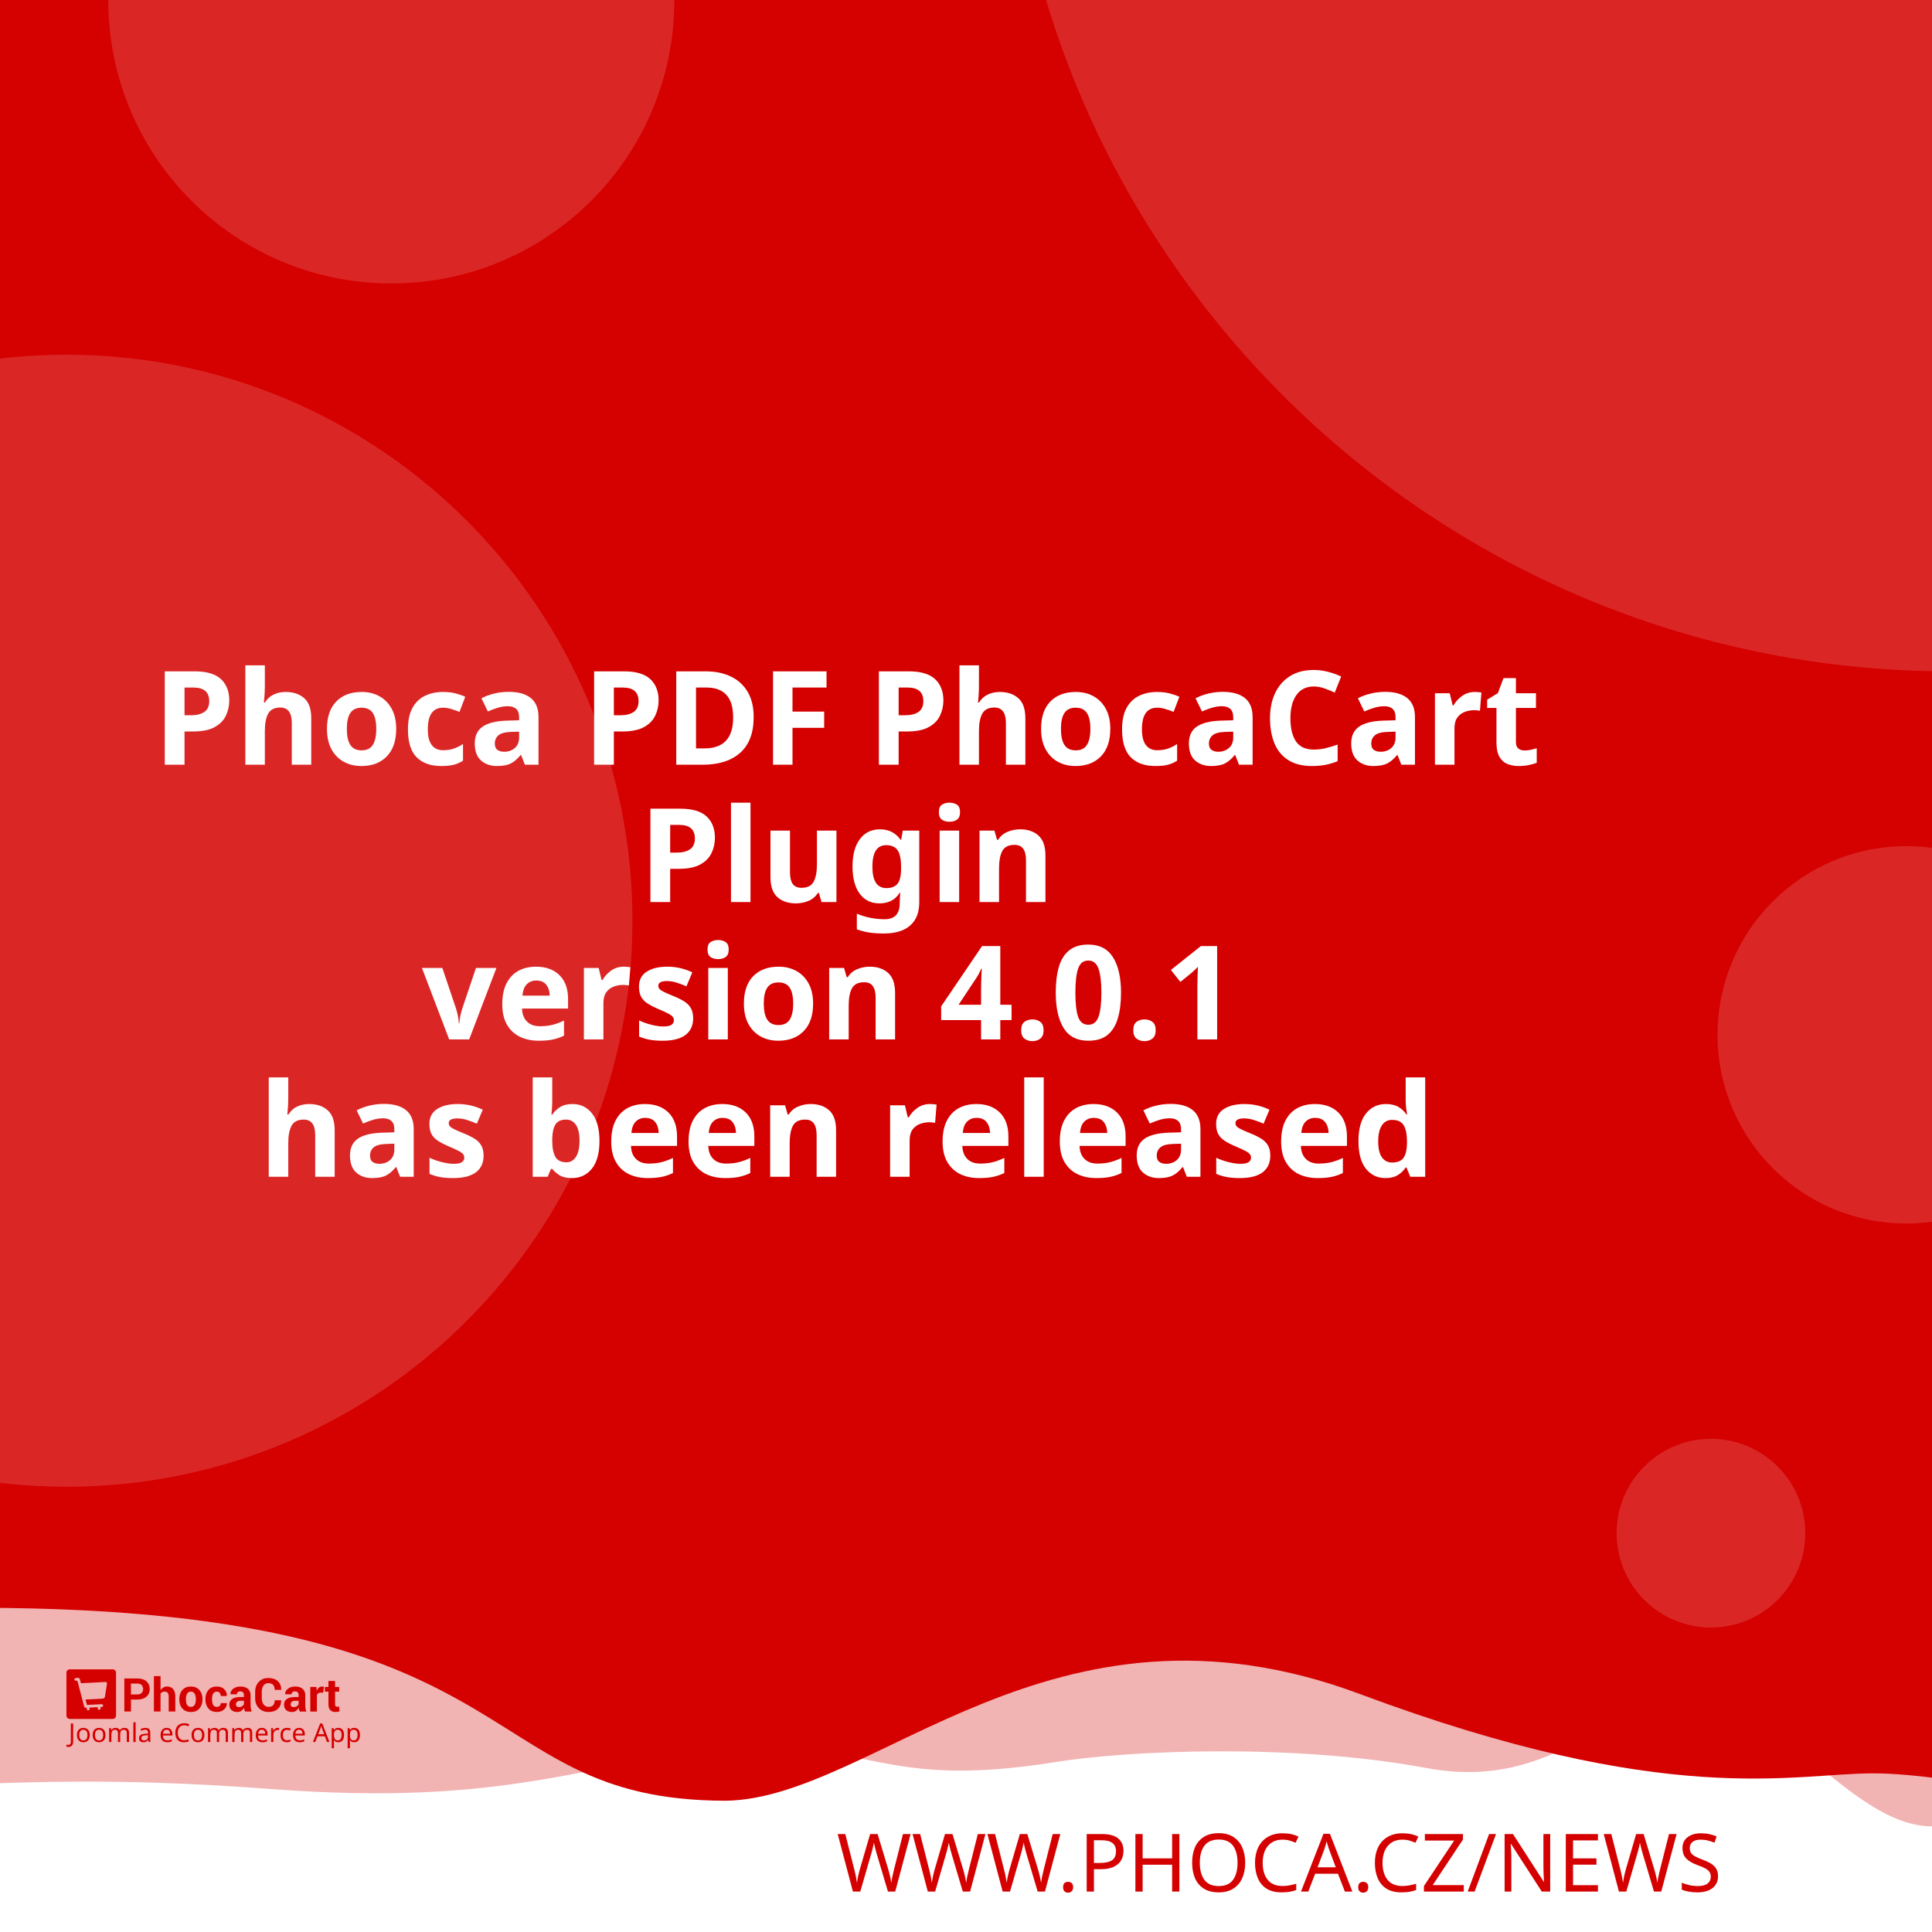
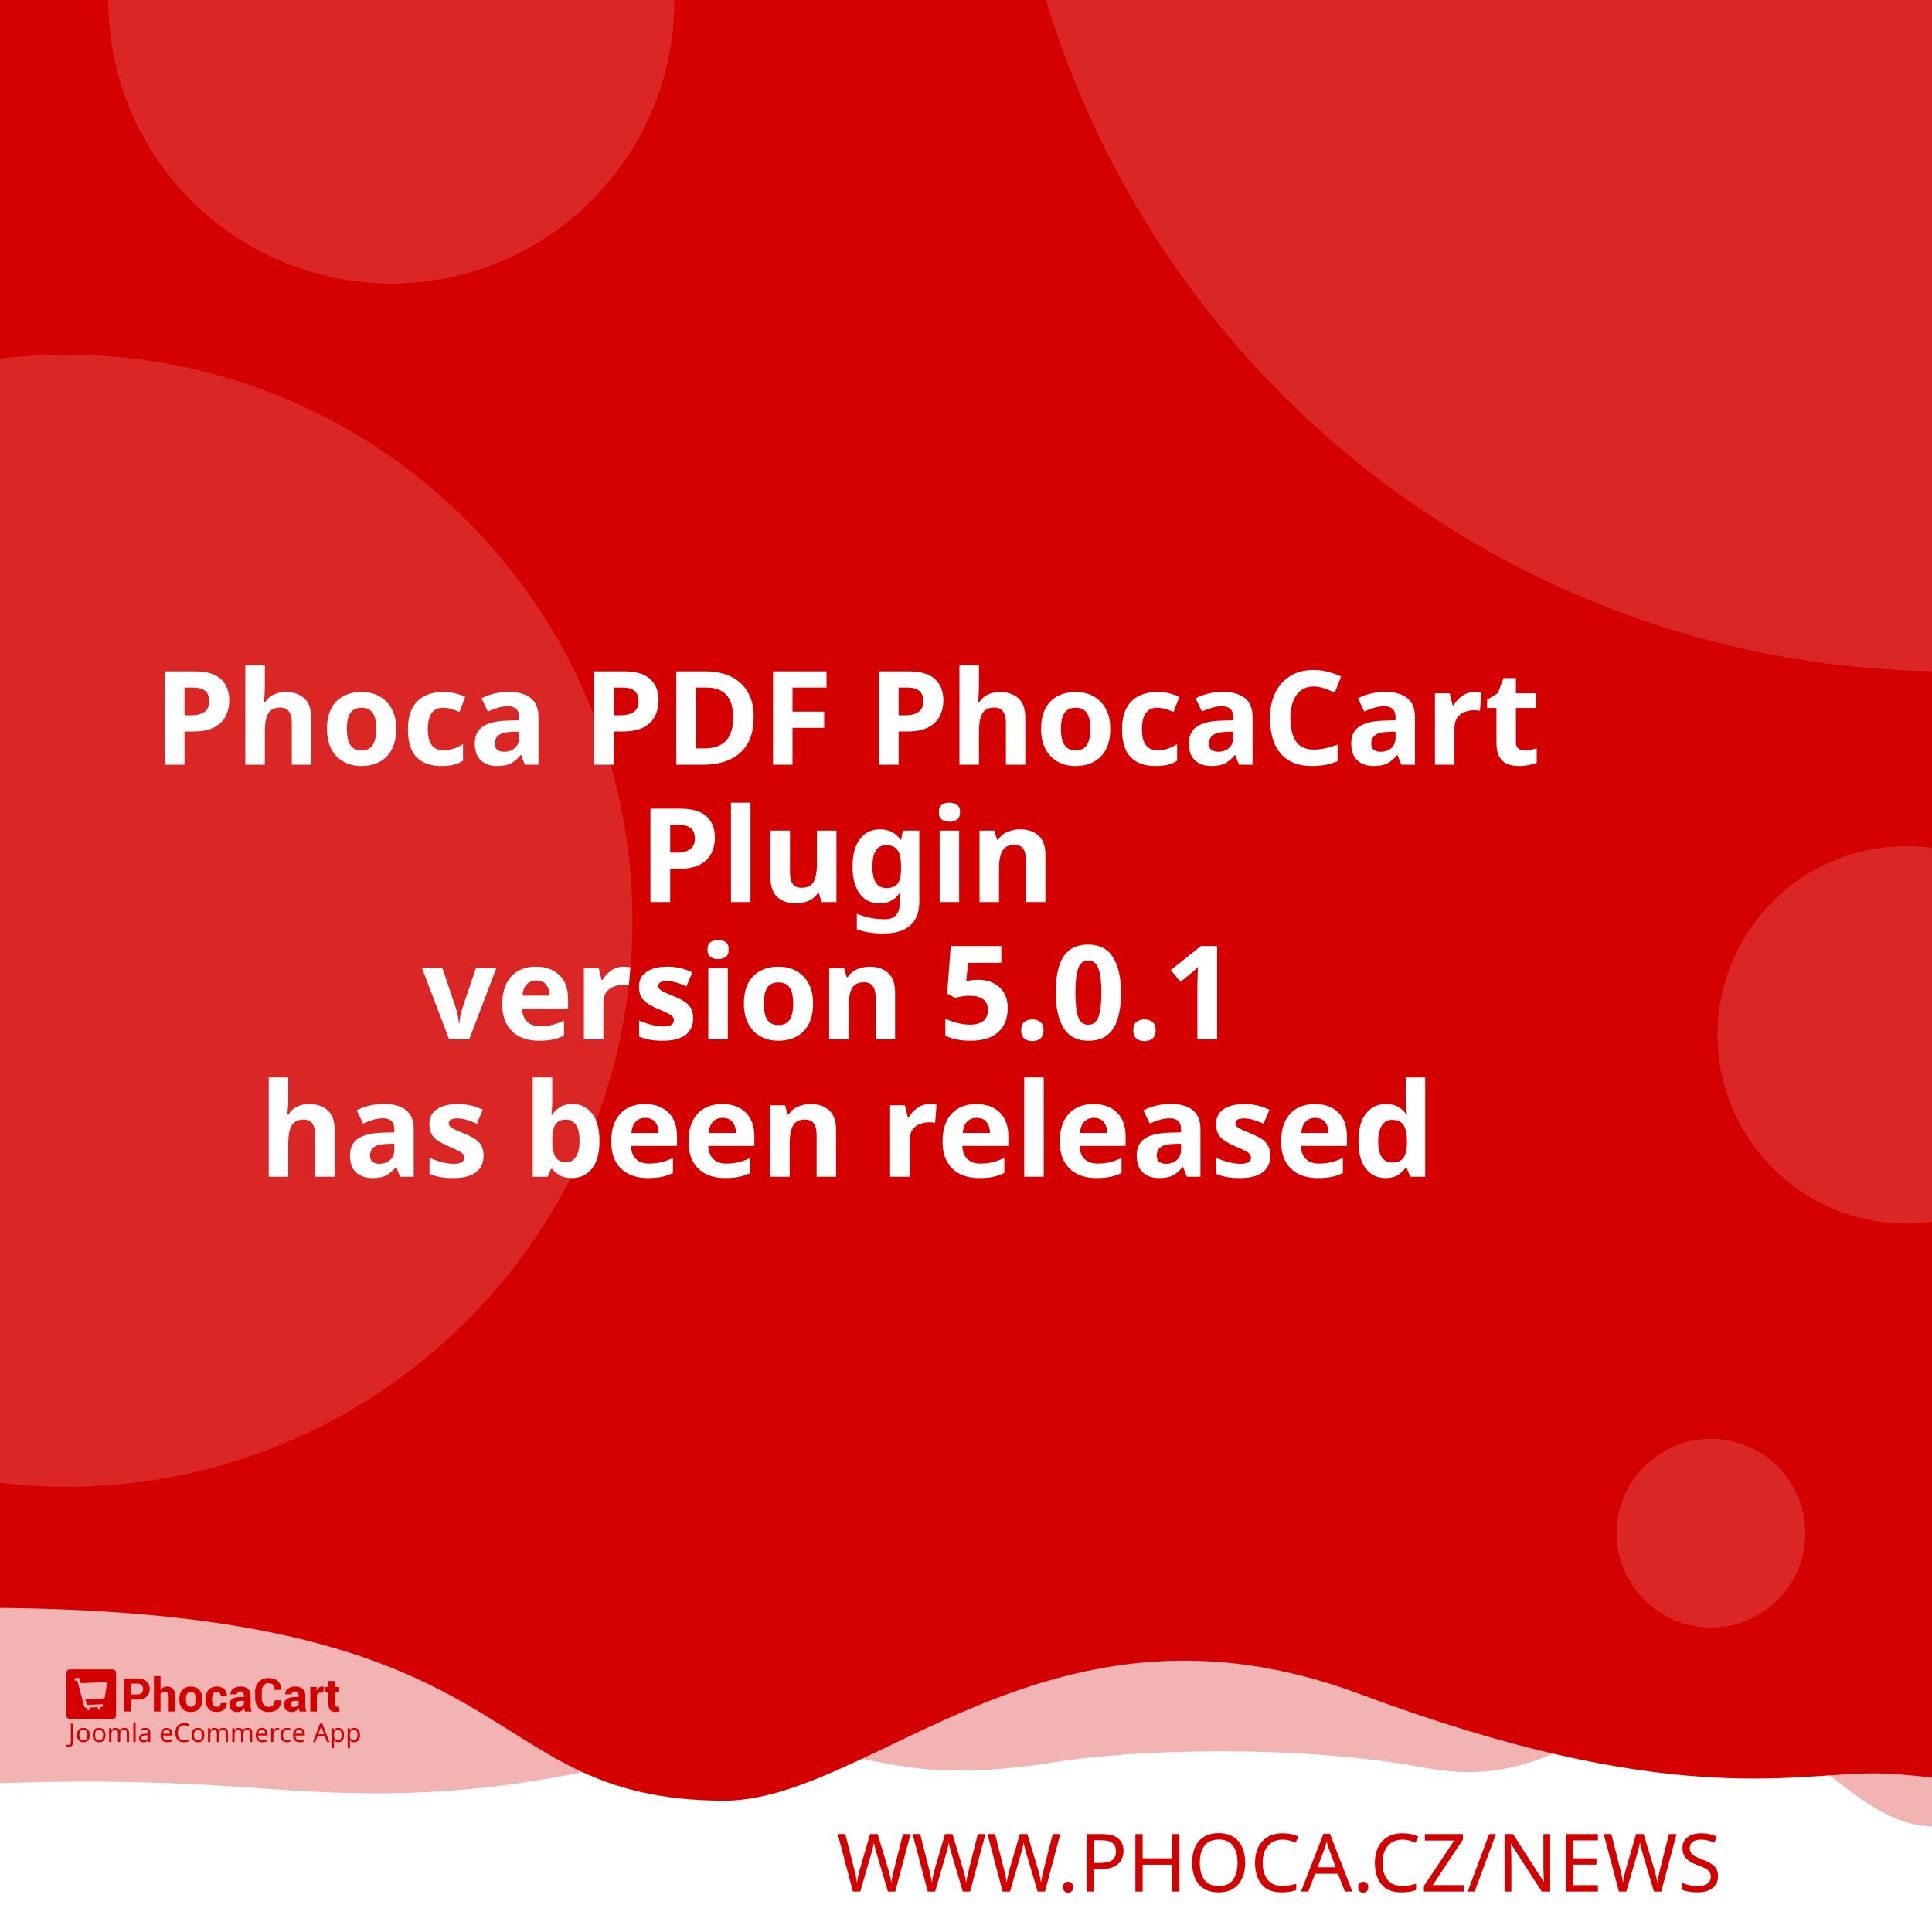
<svg xmlns="http://www.w3.org/2000/svg" width="512" height="512" viewBox="0 0 512 512" version="1.1" id="svg5">
  <defs id="defs2" />
  <g id="layer1">
    <path d="m -288.549,96.962 a 6.384,6.384 0 0 0 -6.384,6.384 v 81.087 a 6.384,6.384 0 0 0 6.384,6.384 h 81.083 a 6.384,6.384 0 0 0 6.384,-6.384 v -81.087 a 6.384,6.384 0 0 0 -6.384,-6.384 z m 16.084,16.188 c 0.591,-0.033 1.134,0.125 1.642,0.482 0.508,0.359 0.842,0.809 1.006,1.355 l 2.415,8.308 46.517,-2.44 c 0.829,-0.043 1.521,0.245 2.074,0.86 0.55,0.606 0.769,1.334 0.636,2.174 l -3.898,24.937 c -0.138,0.736 -0.57,1.497 -1.288,2.273 -0.719,0.787 -1.656,1.211 -2.797,1.272 l -32.861,1.721 3.038,10.253 27.775,-1.455 c 0.726,-0.04 1.351,0.178 1.887,0.648 0.523,0.483 0.803,1.086 0.844,1.812 0.038,0.726 -0.178,1.352 -0.648,1.887 -0.483,0.525 -1.086,0.806 -1.812,0.844 l -2.597,0.137 0.137,2.593 c 0.038,0.729 -0.178,1.356 -0.661,1.879 -0.472,0.535 -1.071,0.819 -1.8,0.856 -0.726,0.038 -1.353,-0.178 -1.879,-0.661 -0.535,-0.472 -0.814,-1.073 -0.852,-1.8 l -0.137,-2.593 -15.573,0.81 0.133,2.597 c 0.038,0.729 -0.176,1.356 -0.648,1.879 -0.483,0.535 -1.086,0.818 -1.812,0.856 -0.726,0.04 -1.352,-0.178 -1.887,-0.661 -0.525,-0.472 -0.806,-1.073 -0.844,-1.8 l -0.137,-2.597 -1.608,0.083 c -0.623,0.033 -1.193,-0.112 -1.721,-0.428 -0.515,-0.317 -0.883,-0.632 -1.11,-0.931 l -0.287,-0.507 -13.05,-49.343 -2.805,0.146 c -0.696,0.038 -1.312,-0.181 -1.858,-0.661 -0.545,-0.472 -0.835,-1.069 -0.873,-1.795 -0.038,-0.729 0.186,-1.353 0.682,-1.879 0.493,-0.535 1.083,-0.818 1.779,-0.856 z" style="fill:#ffffff;stroke-width:1;paint-order:stroke fill markers" id="path400" />
    <rect style="opacity:1;fill:#ffffff;stroke-width:5;stroke-linejoin:round;paint-order:stroke fill markers" id="rect723" width="512" height="512" x="0" y="0" />
    <path id="rect4460" style="opacity:0.3;fill:#D50000;fill-opacity:1;stroke-width:5;stroke-linejoin:round;paint-order:stroke fill markers" d="M -256,4 H 768 v 480 c 0,0 -42.667,-10 -64,-10 -21.333,0 -42.408,10 -64,10 -21.592,0 -42.667,-10 -64,-10 -21.333,0 -42.408,10 -64,10 -21.592,0 -41.887,-34.701 -63.221,-34.701 -21.333,0 -35.645,25.795 -70.761,19.246 -35.116,-6.549 -78.862,-4.741 -98.515,-1.547 -47.289,7.533 -49.247,-6.724 -87.369,-3.311 -38.122,3.413 -56.921,15.193 -120.307,10.429 -63.387,-4.764 -84.091,0.698 -135.827,-0.116 -21.333,0 -42.408,10 -64,10 -21.592,0 -42.667,-10 -64,-10 -21.333,0 -64,10 -64,10 z" />
    <path id="rect4460-5" style="fill:#D50000;fill-opacity:1;stroke-width:5;stroke-linejoin:round;paint-order:stroke fill markers" d="M -316,4.9999998e-7 H 708 V 480 c 0,0 -42.667,-10 -64,-10 -21.333,0 -42.408,10 -64,10 -21.592,0 -62.256,-10.048 -83.59,-10.048 -21.333,0 -54.449,9.448 -136.059,-21.03 -81.61,-30.478 -128.583,27.669 -167.971,28.291 -70.795,-0.042 -47.303,-54.288 -212.561,-50.983 C -185.439,429.534 -38.408,480 -60,480 c -21.592,0 -42.667,-10 -64,-10 -21.333,0 -42.408,10 -64,10 -21.592,0 -42.667,-10 -64,-10 -21.333,0 -64,10 -64,10 z" />
    <text xml:space="preserve" style="font-style:normal;font-weight:normal;font-size:21.333px;line-height:1.25;font-family:sans-serif;fill:#D50000;fill-opacity:1;stroke:none" x="484.042" y="501.277" id="text2910-3-7">
      <tspan id="tspan2908-6-5" x="484.042" y="501.277" style="font-style:normal;font-variant:normal;font-weight:300;font-stretch:normal;font-size:21.333px;font-family:Montserrat;-inkscape-font-specification:'Montserrat Light';text-align:end;text-anchor:end;fill:#D50000;fill-opacity:1">WWW.PHOCA.CZ/NEWS</tspan>
    </text>
    <text xml:space="preserve" style="font-style:normal;font-variant:normal;font-weight:600;font-stretch:normal;font-size:34.667px;line-height:1.05;font-family:Rubik;-inkscape-font-specification:'Rubik Semi-Bold';fill:#ffffff;fill-opacity:1;stroke:none" x="256" y="165" id="text11252">
      <tspan x="256" y="165" id="tspan403" style="text-align:center;text-anchor:middle" />
      <tspan x="256" y="202.659" style="font-size:34.667px;text-align:center;text-anchor:middle" id="tspan442">Phoca PDF PhocaCart</tspan>
      <tspan x="256" y="239.059" style="font-size:34.667px;text-align:center;text-anchor:middle" id="tspan444">Plugin</tspan>
-       <tspan x="256" y="275.459" id="tspan1992" style="font-size:34.667px;text-align:center;text-anchor:middle">version 4.0.1
+       <tspan x="256" y="275.459" id="tspan1992" style="font-size:34.667px;text-align:center;text-anchor:middle">version 5.0.1
</tspan>
      <tspan x="256" y="311.859" id="tspan2906" style="font-size:34.667px;text-align:center;text-anchor:middle">has been released</tspan>
      <tspan x="256" y="348.259" id="tspan1994" style="font-size:34.667px" />
    </text>
    <circle style="opacity:0.15;fill:#ffffff;fill-opacity:1;stroke-width:5;stroke-linejoin:round;paint-order:stroke fill markers" id="path8376" cx="516.67" cy="-72.081" r="250" />
    <circle style="opacity:0.15;fill:#ffffff;fill-opacity:1;stroke-width:5;stroke-linejoin:round;paint-order:stroke fill markers" id="path8376-9" cx="17.604" cy="244" r="150" />
    <circle style="opacity:0.15;fill:#ffffff;fill-opacity:1;stroke-width:5;stroke-linejoin:round;paint-order:stroke fill markers" id="path8376-6" cx="103.704" cy="0.117" r="75" />
    <circle style="opacity:0.15;fill:#ffffff;fill-opacity:1;stroke-width:5;stroke-linejoin:round;paint-order:stroke fill markers" id="path8376-6-2" cx="505.168" cy="274.238" r="50" />
    <g id="g8950" transform="matrix(0.298069,0,0,0.298069,107.3348,335.2596)" style="fill:#D50000;fill-opacity:1;stroke-width:3.355">
      <g id="g895" transform="translate(-301.0409,359.4151)" style="fill:#D50000;fill-opacity:1;stroke-width:3.355">
        <g transform="matrix(1.3333,0,0,-1.3333,-75.59,850.15)" fill="#ffffff" image-rendering="optimizeQuality" id="g280" style="clip-rule:evenodd;fill:#D50000;fill-opacity:1;stroke-width:8.934;shape-rendering:geometricPrecision">
          <path d="m 99.728,617.49 v -7.994 h -4.423 v 22.031 h 8.784 c 2.532,0 4.527,-0.646 5.979,-1.937 1.452,-1.291 2.181,-2.99 2.181,-5.097 0,-2.107 -0.729,-3.801 -2.181,-5.082 -1.452,-1.281 -3.446,-1.921 -5.979,-1.921 z m 0,3.408 h 4.361 c 1.23,0 2.165,0.336 2.801,1.002 0.635,0.671 0.951,1.523 0.951,2.561 0,1.059 -0.315,1.932 -0.946,2.623 -0.63,0.687 -1.566,1.033 -2.806,1.033 H 99.728 Z" id="path262" style="fill:#D50000;fill-opacity:1;stroke-width:3.355" />
          <path d="m 119.45,623.79 c 0.517,0.749 1.147,1.327 1.891,1.746 0.749,0.418 1.576,0.63 2.485,0.63 1.705,0 3.043,-0.568 4.02,-1.704 0.971,-1.131 1.457,-2.887 1.457,-5.252 v -9.714 h -4.418 v 9.76 c 0,1.276 -0.227,2.174 -0.677,2.706 -0.445,0.532 -1.116,0.795 -2.005,0.795 -0.605,0 -1.137,-0.108 -1.602,-0.325 -0.465,-0.217 -0.847,-0.522 -1.152,-0.919 v -12.017 h -4.418 v 23.611 h 4.418 z" id="path264" style="fill:#D50000;fill-opacity:1;stroke-width:3.355" />
          <path d="m 131.96,617.83 c 0,2.438 0.682,4.436 2.046,5.996 1.359,1.554 3.25,2.334 5.663,2.334 2.418,0 4.315,-0.774 5.689,-2.329 1.375,-1.549 2.062,-3.553 2.062,-6.001 v -0.32 c 0,-2.458 -0.687,-4.462 -2.051,-6.011 -1.369,-1.544 -3.261,-2.319 -5.674,-2.319 -2.418,0 -4.315,0.775 -5.684,2.319 -1.364,1.549 -2.051,3.553 -2.051,6.011 z m 4.408,-0.31 c 0,-1.487 0.264,-2.68 0.785,-3.584 0.527,-0.899 1.375,-1.348 2.542,-1.348 1.142,0 1.979,0.454 2.506,1.358 0.532,0.904 0.796,2.097 0.796,3.574 v 0.315 c 0,1.446 -0.269,2.629 -0.801,3.542 -0.537,0.914 -1.38,1.374 -2.527,1.374 -1.142,0 -1.979,-0.46 -2.506,-1.379 -0.532,-0.919 -0.796,-2.102 -0.796,-3.537 z" id="path266" style="fill:#D50000;fill-opacity:1;stroke-width:3.355" />
          <path d="m 157.01,612.59 c 0.79,0 1.421,0.227 1.891,0.682 0.475,0.454 0.713,1.064 0.713,1.828 h 4.015 l 0.041,-0.093 c 0.041,-1.653 -0.579,-3.037 -1.871,-4.152 -1.287,-1.116 -2.883,-1.673 -4.79,-1.673 -2.439,0 -4.325,0.769 -5.648,2.314 -1.318,1.544 -1.979,3.522 -1.979,5.944 v 0.449 c 0,2.412 0.656,4.395 1.974,5.944 1.317,1.554 3.198,2.329 5.638,2.329 2.02,0 3.648,-0.573 4.883,-1.725 1.235,-1.151 1.835,-2.664 1.793,-4.539 l -0.031,-0.088 h -4.026 c 0,0.842 -0.233,1.544 -0.698,2.107 -0.46,0.558 -1.101,0.837 -1.922,0.837 -1.168,0 -1.995,-0.454 -2.475,-1.358 -0.476,-0.904 -0.718,-2.071 -0.718,-3.496 v -0.454 c 0,-1.456 0.243,-2.628 0.718,-3.522 0.48,-0.888 1.312,-1.332 2.491,-1.332" id="path268" style="fill:#D50000;fill-opacity:1;stroke-width:3.355" />
          <path d="m 175.8,609.49 c -0.165,0.372 -0.305,0.764 -0.419,1.183 -0.119,0.413 -0.202,0.837 -0.248,1.27 -0.455,-0.8 -1.054,-1.456 -1.798,-1.978 -0.739,-0.521 -1.628,-0.785 -2.656,-0.785 -1.715,0 -3.038,0.439 -3.963,1.322 -0.93,0.883 -1.395,2.086 -1.395,3.604 0,1.606 0.62,2.845 1.855,3.729 1.235,0.883 3.038,1.322 5.41,1.322 h 2.47 v 1.301 c 0,0.785 -0.207,1.394 -0.62,1.828 -0.413,0.434 -1.023,0.651 -1.834,0.651 -0.713,0 -1.266,-0.175 -1.653,-0.522 -0.393,-0.346 -0.584,-0.826 -0.584,-1.446 l -4.268,0.016 -0.016,0.093 c -0.072,1.379 0.527,2.572 1.798,3.579 1.271,1.002 2.946,1.503 5.013,1.503 1.958,0 3.545,-0.496 4.769,-1.492 1.22,-0.992 1.829,-2.406 1.829,-4.24 v -6.76 c 0,-0.769 0.062,-1.492 0.176,-2.164 0.119,-0.676 0.299,-1.348 0.553,-2.014 z m -4.046,2.943 c 0.78,0 1.468,0.191 2.077,0.574 0.605,0.382 1.013,0.826 1.225,1.332 v 2.308 h -2.47 c -0.935,0 -1.648,-0.232 -2.134,-0.702 -0.481,-0.47 -0.724,-1.033 -0.724,-1.699 0,-0.542 0.181,-0.981 0.542,-1.312 0.367,-0.336 0.858,-0.501 1.483,-0.501" id="path270" style="fill:#D50000;fill-opacity:1;stroke-width:3.355" />
          <path d="m 199.84,617.01 0.031,-0.088 c 0.041,-2.37 -0.682,-4.25 -2.17,-5.645 -1.488,-1.394 -3.555,-2.091 -6.201,-2.091 -2.656,0 -4.811,0.852 -6.464,2.556 -1.653,1.704 -2.486,3.894 -2.486,6.579 v 4.369 c 0,2.67 0.812,4.86 2.424,6.574 1.617,1.715 3.715,2.572 6.299,2.572 2.723,0 4.852,-0.697 6.386,-2.097 1.535,-1.399 2.284,-3.305 2.243,-5.717 l -0.031,-0.088 h -4.299 c 0,1.451 -0.346,2.561 -1.044,3.336 -0.698,0.769 -1.783,1.157 -3.255,1.157 -1.323,0 -2.372,-0.537 -3.147,-1.606 -0.78,-1.074 -1.168,-2.438 -1.168,-4.1 v -4.39 c 0,-1.683 0.408,-3.057 1.225,-4.131 0.822,-1.069 1.922,-1.606 3.317,-1.606 1.38,0 2.403,0.372 3.064,1.11 0.661,0.744 0.992,1.844 0.992,3.305 z" id="path272" style="fill:#D50000;fill-opacity:1;stroke-width:3.355" />
          <path d="m 212.27,609.49 c -0.165,0.372 -0.305,0.764 -0.419,1.183 -0.119,0.413 -0.202,0.837 -0.248,1.27 -0.455,-0.8 -1.054,-1.456 -1.798,-1.978 -0.739,-0.521 -1.628,-0.785 -2.656,-0.785 -1.716,0 -3.038,0.439 -3.963,1.322 -0.93,0.883 -1.395,2.086 -1.395,3.604 0,1.606 0.62,2.845 1.855,3.729 1.235,0.883 3.039,1.322 5.41,1.322 h 2.47 v 1.301 c 0,0.785 -0.207,1.394 -0.62,1.828 -0.413,0.434 -1.023,0.651 -1.834,0.651 -0.713,0 -1.266,-0.175 -1.654,-0.522 -0.393,-0.346 -0.584,-0.826 -0.584,-1.446 l -4.268,0.016 -0.016,0.093 c -0.072,1.379 0.527,2.572 1.798,3.579 1.271,1.002 2.945,1.503 5.013,1.503 1.958,0 3.545,-0.496 4.769,-1.492 1.22,-0.992 1.829,-2.406 1.829,-4.24 v -6.76 c 0,-0.769 0.062,-1.492 0.176,-2.164 0.119,-0.676 0.3,-1.348 0.553,-2.014 z m -4.046,2.943 c 0.78,0 1.468,0.191 2.077,0.574 0.605,0.382 1.013,0.826 1.224,1.332 v 2.308 h -2.47 c -0.935,0 -1.649,-0.232 -2.134,-0.702 -0.481,-0.47 -0.723,-1.033 -0.723,-1.699 0,-0.542 0.181,-0.981 0.542,-1.312 0.367,-0.336 0.858,-0.501 1.483,-0.501" id="path274" style="fill:#D50000;fill-opacity:1;stroke-width:3.355" />
          <path d="m 227.92,622.06 -1.617,0.046 c -0.656,0 -1.199,-0.134 -1.623,-0.408 -0.423,-0.274 -0.744,-0.656 -0.966,-1.152 v -11.052 h -4.408 v 16.36 h 4.103 l 0.196,-2.422 c 0.382,0.857 0.883,1.528 1.494,2.009 0.61,0.48 1.312,0.723 2.108,0.723 0.223,0 0.429,-0.015 0.615,-0.052 0.186,-0.036 0.377,-0.077 0.568,-0.129 z" id="path276" style="fill:#D50000;fill-opacity:1;stroke-width:3.355" />
          <path d="m 235.83,629.86 v -4.007 h 2.754 v -3.099 H 235.83 v -8.33 c 0,-0.635 0.129,-1.09 0.393,-1.363 0.263,-0.274 0.615,-0.408 1.059,-0.408 0.232,0 0.434,0.01 0.599,0.036 0.166,0.026 0.362,0.072 0.579,0.129 l 0.383,-3.181 c -0.445,-0.155 -0.878,-0.268 -1.302,-0.341 -0.424,-0.078 -0.884,-0.114 -1.38,-0.114 -1.524,0 -2.697,0.418 -3.519,1.255 -0.822,0.837 -1.235,2.159 -1.235,3.977 v 8.34 h -2.392 v 3.099 h 2.392 v 4.007 z" id="path278" style="fill:#D50000;fill-opacity:1;stroke-width:3.355" />
        </g>
        <g fill="#ffffff" fill-rule="evenodd" image-rendering="optimizeQuality" stroke-width="1.934" aria-label="Joomla eCommerce App" id="g318" style="clip-rule:evenodd;fill:#D50000;fill-opacity:1;shape-rendering:geometricPrecision">
          <path d="M 1.704,69 Q 1.151,69 0.736,68.908 0.321,68.839 -0.002,68.7 v -1.752 q 0.369,0.092 0.784,0.161 0.415,0.069 0.876,0.069 0.576,0 1.083,-0.231 0.53,-0.231 0.853,-0.807 0.323,-0.576 0.323,-1.614 v -16.368 h 2.075 v 16.206 q 0,2.374 -1.176,3.504 -1.176,1.13 -3.112,1.13 z" id="path282" style="fill:#D50000;fill-opacity:1;stroke-width:1.934" />
          <path d="m 20.792,58.419 q 0,3.066 -1.568,4.749 -1.545,1.683 -4.196,1.683 -1.637,0 -2.928,-0.738 -1.268,-0.761 -2.006,-2.19 -0.738,-1.452 -0.738,-3.504 0,-3.066 1.545,-4.726 1.545,-1.66 4.196,-1.66 1.683,0 2.951,0.761 1.291,0.738 2.006,2.167 0.738,1.406 0.738,3.458 z m -9.336,0 q 0,2.19 0.853,3.481 0.876,1.268 2.766,1.268 1.867,0 2.743,-1.268 0.876,-1.291 0.876,-3.481 0,-2.19 -0.876,-3.435 -0.876,-1.245 -2.766,-1.245 -1.89,0 -2.743,1.245 -0.853,1.245 -0.853,3.435 z" id="path284" style="fill:#D50000;fill-opacity:1;stroke-width:1.934" />
          <path d="m 34.739,58.419 q 0,3.066 -1.568,4.749 -1.545,1.683 -4.196,1.683 -1.637,0 -2.928,-0.738 -1.268,-0.761 -2.006,-2.19 -0.738,-1.452 -0.738,-3.504 0,-3.066 1.545,-4.726 1.545,-1.66 4.196,-1.66 1.683,0 2.951,0.761 1.291,0.738 2.006,2.167 0.738,1.406 0.738,3.458 z m -9.336,0 q 0,2.19 0.853,3.481 0.876,1.268 2.766,1.268 1.867,0 2.743,-1.268 0.876,-1.291 0.876,-3.481 0,-2.19 -0.876,-3.435 -0.876,-1.245 -2.766,-1.245 -1.89,0 -2.743,1.245 -0.853,1.245 -0.853,3.435 z" id="path286" style="fill:#D50000;fill-opacity:1;stroke-width:1.934" />
          <path d="m 51.499,52.033 q 2.098,0 3.135,1.083 1.037,1.06 1.037,3.458 V 64.62 H 53.666 v -7.953 q 0,-2.928 -2.513,-2.928 -1.798,0 -2.582,1.037 -0.761,1.037 -0.761,3.02 V 64.62 h -2.006 v -7.953 q 0,-2.928 -2.536,-2.928 -1.867,0 -2.582,1.153 -0.715,1.153 -0.715,3.32 v 6.409 h -2.029 v -12.356 h 1.637 l 0.3,1.683 h 0.115 q 0.576,-0.968 1.545,-1.429 0.991,-0.484 2.098,-0.484 2.905,0 3.781,2.075 h 0.115 q 0.622,-1.06 1.683,-1.568 1.083,-0.507 2.282,-0.507 z" id="path288" style="fill:#D50000;fill-opacity:1;stroke-width:1.934" />
          <path d="M 61.527,64.62 H 59.498 V 47.1 h 2.029 z" id="path290" style="fill:#D50000;fill-opacity:1;stroke-width:1.934" />
          <path d="m 70.126,52.056 q 2.259,0 3.343,0.991 1.083,0.991 1.083,3.158 v 8.414 h -1.475 l -0.392,-1.752 h -0.092 q -0.807,1.014 -1.706,1.498 -0.876,0.484 -2.444,0.484 -1.683,0 -2.789,-0.876 -1.107,-0.899 -1.107,-2.789 0,-1.844 1.452,-2.836 1.452,-1.014 4.472,-1.107 l 2.098,-0.069 v -0.738 q 0,-1.545 -0.669,-2.144 -0.669,-0.599 -1.89,-0.599 -0.968,0 -1.844,0.3 -0.876,0.277 -1.637,0.645 l -0.622,-1.522 q 0.807,-0.438 1.913,-0.738 1.107,-0.323 2.305,-0.323 z m 0.599,6.593 q -2.305,0.092 -3.204,0.738 -0.876,0.645 -0.876,1.821 0,1.037 0.622,1.522 0.645,0.484 1.637,0.484 1.568,0 2.605,-0.853 1.037,-0.876 1.037,-2.674 v -1.107 z" id="path292" style="fill:#D50000;fill-opacity:1;stroke-width:1.934" />
          <path d="m 89.144,52.033 q 1.591,0 2.72,0.692 1.153,0.692 1.752,1.96 0.622,1.245 0.622,2.928 v 1.222 h -8.46 q 0.046,2.098 1.06,3.204 1.037,1.083 2.882,1.083 1.176,0 2.075,-0.207 0.922,-0.231 1.89,-0.645 v 1.775 q -0.945,0.415 -1.867,0.599 -0.922,0.207 -2.19,0.207 -1.752,0 -3.112,-0.715 -1.337,-0.715 -2.098,-2.121 -0.738,-1.429 -0.738,-3.481 0,-2.029 0.669,-3.481 0.692,-1.452 1.913,-2.236 1.245,-0.784 2.882,-0.784 z m -0.023,1.66 q -1.452,0 -2.305,0.945 -0.83,0.922 -0.991,2.582 h 6.293 q -0.023,-1.568 -0.738,-2.536 -0.715,-0.991 -2.259,-0.991 z" id="path294" style="fill:#D50000;fill-opacity:1;stroke-width:1.934" />
          <path d="m 104.71,49.751 q -2.651,0 -4.173,1.775 -1.522,1.775 -1.522,4.864 0,3.066 1.406,4.864 1.429,1.775 4.265,1.775 1.083,0 2.052,-0.184 0.968,-0.184 1.89,-0.461 v 1.798 q -0.922,0.346 -1.913,0.507 -0.968,0.161 -2.328,0.161 -2.513,0 -4.196,-1.037 -1.683,-1.037 -2.536,-2.951 -0.83,-1.913 -0.83,-4.495 0,-2.49 0.899,-4.38 0.922,-1.913 2.697,-2.974 1.775,-1.083 4.311,-1.083 2.605,0 4.541,0.968 l -0.83,1.752 q -0.761,-0.346 -1.706,-0.622 -0.922,-0.277 -2.029,-0.277 z" id="path296" style="fill:#D50000;fill-opacity:1;stroke-width:1.934" />
          <path d="m 122.69,58.419 q 0,3.066 -1.568,4.749 -1.545,1.683 -4.196,1.683 -1.637,0 -2.928,-0.738 -1.268,-0.761 -2.006,-2.19 -0.738,-1.452 -0.738,-3.504 0,-3.066 1.545,-4.726 1.545,-1.66 4.196,-1.66 1.683,0 2.951,0.761 1.291,0.738 2.006,2.167 0.738,1.406 0.738,3.458 z m -9.336,0 q 0,2.19 0.853,3.481 0.876,1.268 2.766,1.268 1.867,0 2.743,-1.268 0.876,-1.291 0.876,-3.481 0,-2.19 -0.876,-3.435 -0.876,-1.245 -2.766,-1.245 -1.89,0 -2.743,1.245 -0.853,1.245 -0.853,3.435 z" id="path298" style="fill:#D50000;fill-opacity:1;stroke-width:1.934" />
          <path d="m 139.45,52.033 q 2.098,0 3.135,1.083 1.037,1.06 1.037,3.458 V 64.62 h -2.006 v -7.953 q 0,-2.928 -2.513,-2.928 -1.798,0 -2.582,1.037 -0.761,1.037 -0.761,3.02 V 64.62 h -2.006 v -7.953 q 0,-2.928 -2.536,-2.928 -1.867,0 -2.582,1.153 -0.715,1.153 -0.715,3.32 v 6.409 h -2.029 v -12.356 h 1.637 l 0.3,1.683 h 0.115 q 0.576,-0.968 1.545,-1.429 0.991,-0.484 2.098,-0.484 2.905,0 3.781,2.075 h 0.115 q 0.622,-1.06 1.683,-1.568 1.083,-0.507 2.282,-0.507 z" id="path300" style="fill:#D50000;fill-opacity:1;stroke-width:1.934" />
          <path d="m 161,52.033 q 2.098,0 3.135,1.083 1.037,1.06 1.037,3.458 V 64.62 h -2.006 v -7.953 q 0,-2.928 -2.513,-2.928 -1.798,0 -2.582,1.037 -0.761,1.037 -0.761,3.02 V 64.62 h -2.006 v -7.953 q 0,-2.928 -2.536,-2.928 -1.867,0 -2.582,1.153 -0.715,1.153 -0.715,3.32 v 6.409 h -2.029 v -12.356 h 1.637 l 0.3,1.683 h 0.115 q 0.576,-0.968 1.545,-1.429 0.991,-0.484 2.098,-0.484 2.905,0 3.781,2.075 h 0.115 q 0.622,-1.06 1.683,-1.568 1.083,-0.507 2.282,-0.507 z" id="path302" style="fill:#D50000;fill-opacity:1;stroke-width:1.934" />
          <path d="m 173.77,52.033 q 1.591,0 2.72,0.692 1.153,0.692 1.752,1.96 0.622,1.245 0.622,2.928 v 1.222 h -8.46 q 0.046,2.098 1.06,3.204 1.037,1.083 2.882,1.083 1.176,0 2.075,-0.207 0.922,-0.231 1.89,-0.645 v 1.775 q -0.945,0.415 -1.867,0.599 -0.922,0.207 -2.19,0.207 -1.752,0 -3.112,-0.715 -1.337,-0.715 -2.098,-2.121 -0.738,-1.429 -0.738,-3.481 0,-2.029 0.669,-3.481 0.692,-1.452 1.913,-2.236 1.245,-0.784 2.882,-0.784 z m -0.023,1.66 q -1.452,0 -2.305,0.945 -0.83,0.922 -0.991,2.582 h 6.293 q -0.023,-1.568 -0.738,-2.536 -0.715,-0.991 -2.259,-0.991 z" id="path304" style="fill:#D50000;fill-opacity:1;stroke-width:1.934" />
          <path d="m 187.76,52.033 q 0.346,0 0.738,0.046 0.415,0.023 0.715,0.092 l -0.254,1.867 q -0.3,-0.069 -0.669,-0.115 -0.346,-0.046 -0.669,-0.046 -0.945,0 -1.775,0.53 -0.83,0.507 -1.337,1.452 -0.484,0.922 -0.484,2.167 v 6.593 h -2.029 v -12.356 h 1.66 l 0.231,2.259 h 0.092 q 0.599,-1.014 1.545,-1.752 0.945,-0.738 2.236,-0.738 z" id="path306" style="fill:#D50000;fill-opacity:1;stroke-width:1.934" />
          <path d="m 196.02,64.851 q -1.637,0 -2.928,-0.669 -1.268,-0.669 -2.006,-2.075 -0.715,-1.406 -0.715,-3.596 0,-2.282 0.761,-3.712 0.761,-1.429 2.052,-2.098 1.314,-0.669 2.974,-0.669 0.945,0 1.821,0.207 0.876,0.184 1.429,0.461 l -0.622,1.683 q -0.553,-0.207 -1.291,-0.392 -0.738,-0.184 -1.383,-0.184 -3.642,0 -3.642,4.68 0,2.236 0.876,3.435 0.899,1.176 2.651,1.176 1.014,0 1.775,-0.207 0.784,-0.207 1.429,-0.507 v 1.798 q -0.622,0.323 -1.383,0.484 -0.738,0.184 -1.798,0.184 z" id="path308" style="fill:#D50000;fill-opacity:1;stroke-width:1.934" />
          <path d="m 206.9,52.033 q 1.591,0 2.72,0.692 1.153,0.692 1.752,1.96 0.622,1.245 0.622,2.928 v 1.222 h -8.46 q 0.046,2.098 1.06,3.204 1.037,1.083 2.882,1.083 1.176,0 2.075,-0.207 0.922,-0.231 1.89,-0.645 v 1.775 q -0.945,0.415 -1.867,0.599 -0.922,0.207 -2.19,0.207 -1.752,0 -3.112,-0.715 -1.337,-0.715 -2.098,-2.121 -0.738,-1.429 -0.738,-3.481 0,-2.029 0.669,-3.481 0.692,-1.452 1.913,-2.236 1.245,-0.784 2.882,-0.784 z m -0.023,1.66 q -1.452,0 -2.305,0.945 -0.83,0.922 -0.991,2.582 h 6.293 q -0.023,-1.568 -0.738,-2.536 -0.715,-0.991 -2.259,-0.991 z" id="path310" style="fill:#D50000;fill-opacity:1;stroke-width:1.934" />
          <path d="m 231.73,64.62 -1.983,-5.095 h -6.524 l -1.96,5.095 h -2.098 l 6.432,-16.529 h 1.867 l 6.409,16.529 z m -4.449,-11.918 q -0.069,-0.184 -0.231,-0.669 -0.161,-0.484 -0.323,-0.991 -0.138,-0.53 -0.231,-0.807 -0.161,0.715 -0.369,1.406 -0.207,0.669 -0.346,1.06 l -1.867,4.979 h 5.21 z" id="path312" style="fill:#D50000;fill-opacity:1;stroke-width:1.934" />
          <path d="m 241.73,52.033 q 2.282,0 3.665,1.591 1.406,1.591 1.406,4.795 0,3.158 -1.406,4.795 -1.383,1.637 -3.688,1.637 -1.429,0 -2.374,-0.53 -0.922,-0.553 -1.452,-1.268 h -0.138 q 0.046,0.392 0.092,0.991 0.046,0.599 0.046,1.037 v 5.072 h -2.029 v -17.889 h 1.66 l 0.277,1.683 h 0.092 q 0.553,-0.807 1.452,-1.36 0.899,-0.553 2.397,-0.553 z m -0.369,1.706 q -1.89,0 -2.674,1.06 -0.761,1.06 -0.807,3.227 v 0.392 q 0,2.282 0.738,3.527 0.761,1.222 2.789,1.222 1.13,0 1.844,-0.622 0.738,-0.622 1.083,-1.683 0.369,-1.083 0.369,-2.467 0,-2.121 -0.83,-3.389 -0.807,-1.268 -2.513,-1.268 z" id="path314" style="fill:#D50000;fill-opacity:1;stroke-width:1.934" />
          <path d="m 255.91,52.033 q 2.282,0 3.665,1.591 1.406,1.591 1.406,4.795 0,3.158 -1.406,4.795 -1.383,1.637 -3.688,1.637 -1.429,0 -2.374,-0.53 -0.922,-0.553 -1.452,-1.268 h -0.138 q 0.046,0.392 0.092,0.991 0.046,0.599 0.046,1.037 v 5.072 h -2.029 v -17.889 h 1.66 l 0.277,1.683 h 0.092 q 0.553,-0.807 1.452,-1.36 0.899,-0.553 2.397,-0.553 z m -0.369,1.706 q -1.89,0 -2.674,1.06 -0.761,1.06 -0.807,3.227 v 0.392 q 0,2.282 0.738,3.527 0.761,1.222 2.789,1.222 1.13,0 1.844,-0.622 0.738,-0.622 1.083,-1.683 0.369,-1.083 0.369,-2.467 0,-2.121 -0.83,-3.389 -0.807,-1.268 -2.513,-1.268 z" id="path316" style="fill:#D50000;fill-opacity:1;stroke-width:1.934" />
        </g>
        <path d="M 3,0 A 3,3 0 0 0 0,3 v 38.107 a 3,3 0 0 0 3,3 h 38.105 a 3,3 0 0 0 3,-3 V 3 a 3,3 0 0 0 -3,-3 z m 7.559,7.607 c 0.278,-0.015 0.533,0.059 0.771,0.227 0.239,0.169 0.396,0.38 0.473,0.637 l 1.135,3.904 21.861,-1.147 c 0.39,-0.02 0.715,0.115 0.975,0.404 0.259,0.285 0.361,0.627 0.299,1.022 l -1.832,11.719 c -0.065,0.346 -0.268,0.703 -0.605,1.068 -0.338,0.37 -0.778,0.569 -1.315,0.598 l -15.443,0.809 1.428,4.818 13.053,-0.684 c 0.341,-0.019 0.635,0.084 0.887,0.305 0.246,0.227 0.378,0.51 0.396,0.852 0.018,0.341 -0.084,0.635 -0.305,0.887 -0.227,0.247 -0.51,0.379 -0.852,0.396 l -1.221,0.064 0.064,1.219 c 0.018,0.343 -0.084,0.637 -0.311,0.883 -0.222,0.252 -0.503,0.385 -0.846,0.402 -0.341,0.018 -0.636,-0.084 -0.883,-0.311 -0.252,-0.222 -0.383,-0.504 -0.4,-0.846 l -0.064,-1.219 -7.318,0.381 0.062,1.221 c 0.018,0.343 -0.083,0.637 -0.305,0.883 -0.227,0.252 -0.51,0.384 -0.852,0.402 -0.341,0.019 -0.635,-0.084 -0.887,-0.311 -0.247,-0.222 -0.379,-0.504 -0.396,-0.846 l -0.064,-1.221 -0.756,0.039 c -0.293,0.015 -0.561,-0.052 -0.809,-0.201 -0.242,-0.149 -0.415,-0.297 -0.521,-0.438 l -0.135,-0.238 -6.133,-23.189 -1.318,0.068 C 8.066,10.184 7.776,10.082 7.52,9.856 7.263,9.634 7.127,9.354 7.11,9.012 7.092,8.67 7.197,8.377 7.43,8.13 7.661,7.878 7.939,7.745 8.266,7.727 Z" fill="#ffffff" style="fill:#D50000;fill-opacity:1;stroke-width:8.934;paint-order:stroke fill markers" id="path334" />
      </g>
    </g>
    <circle style="opacity:0.15;fill:#ffffff;fill-opacity:1;stroke-width:5;stroke-linejoin:round;paint-order:stroke fill markers" id="path8376-6-2-1" cx="453.421" cy="406.309" r="25" />
  </g>
</svg>
